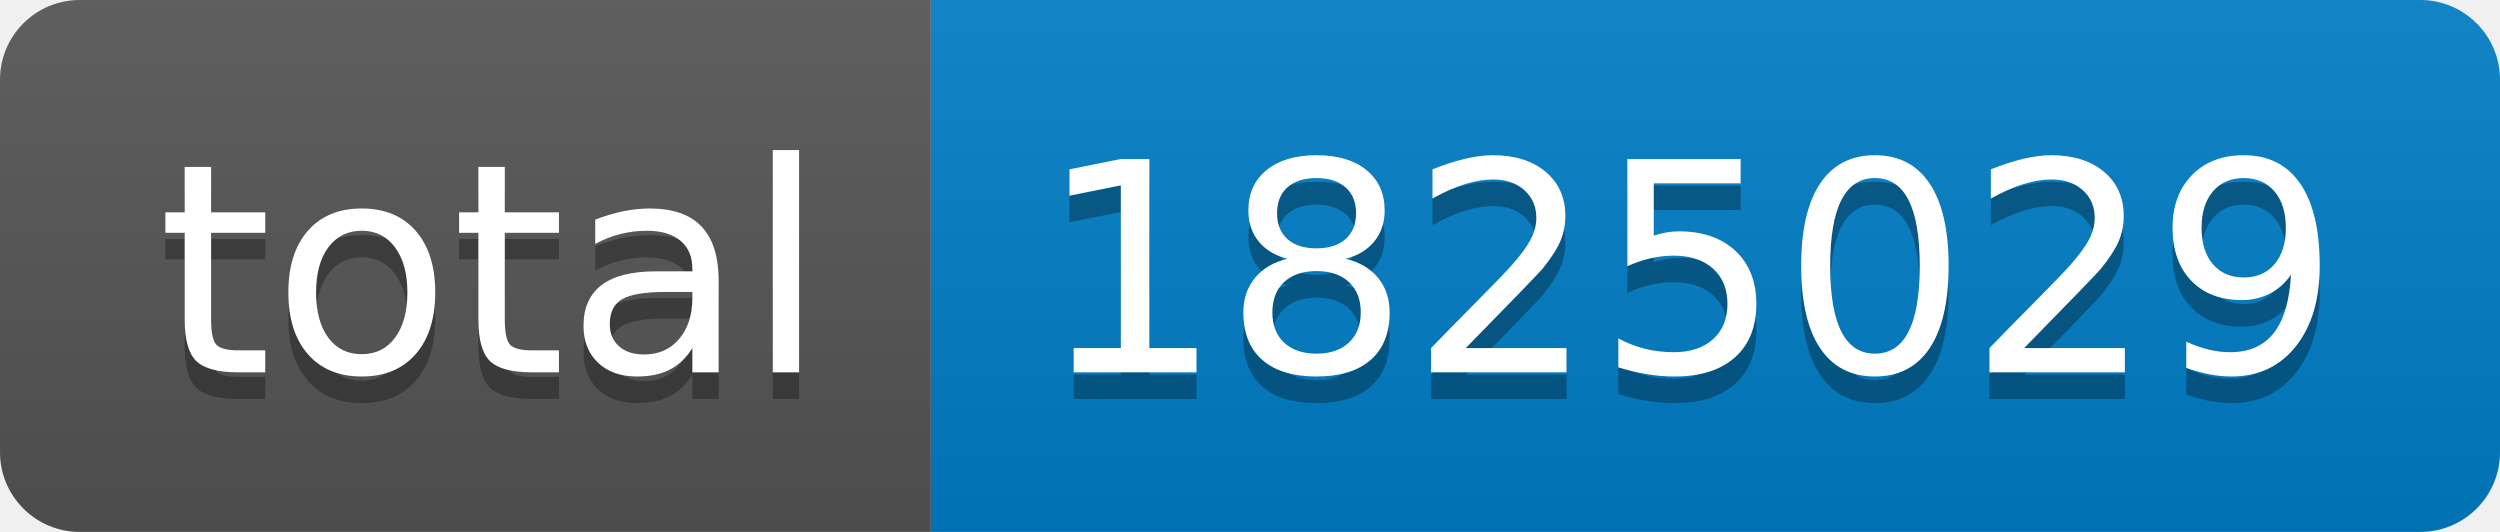
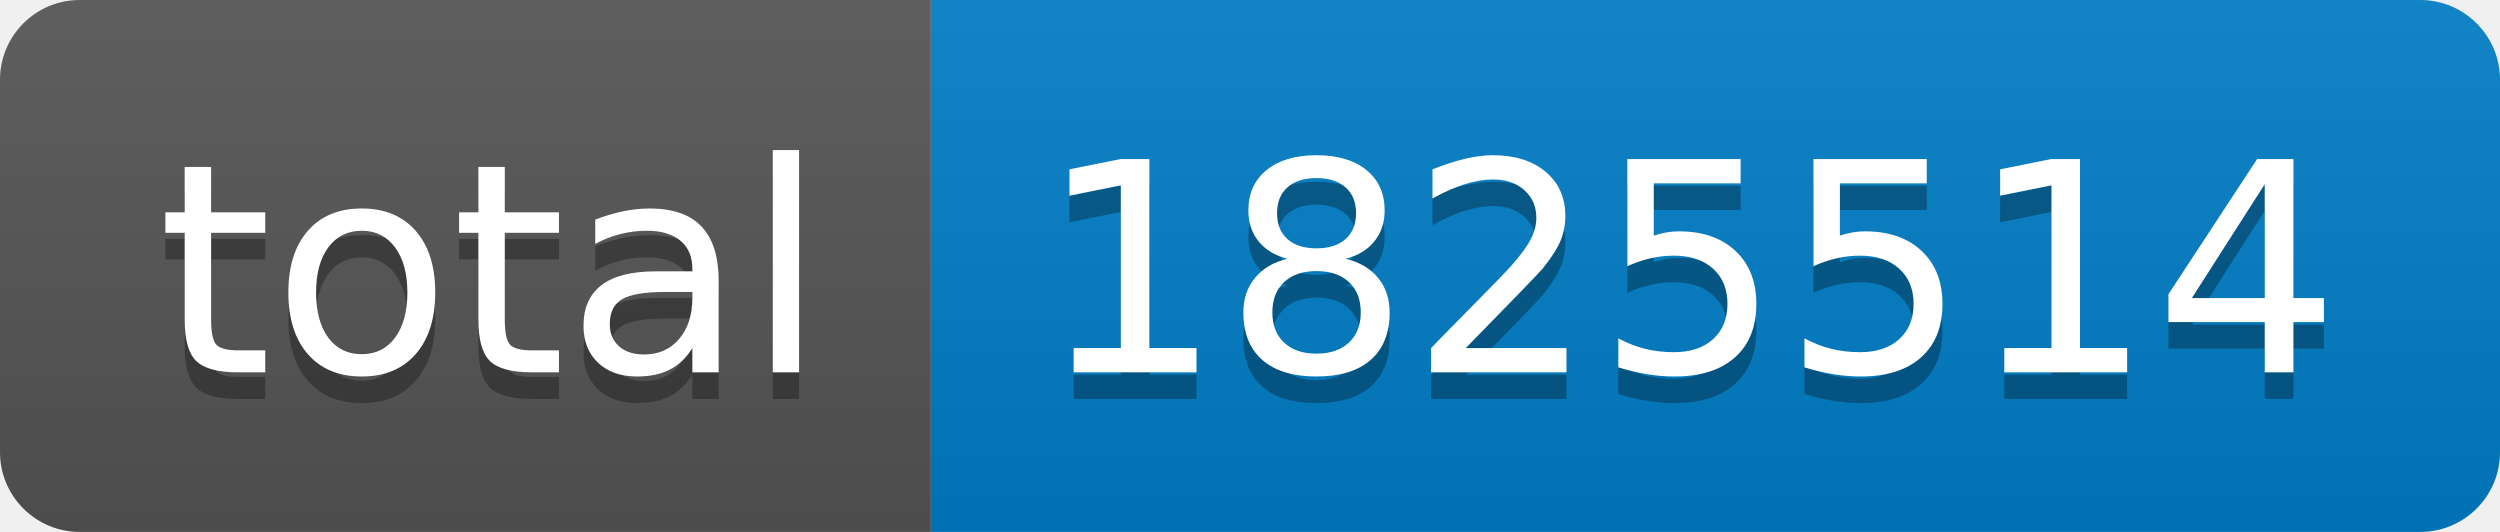
- <svg xmlns="http://www.w3.org/2000/svg" width="94" height="20" role="img" aria-label="total: 1825029">
+ <svg xmlns="http://www.w3.org/2000/svg" width="94" height="20" role="img" aria-label="total: 1825514">
  <linearGradient id="s" x2="0" y2="100%">
    <stop offset="0" stop-color="#bbb" stop-opacity=".1" />
    <stop offset="1" stop-opacity=".1" />
  </linearGradient>
  <clipPath id="r">
    <rect width="94" height="20" rx="3" fill="#fff" />
  </clipPath>
  <g clip-path="url(#r)">
    <rect width="35" height="20" fill="#555" />
    <rect x="35" width="59" height="20" fill="#007ec6" />
    <rect width="94" height="20" fill="url(#s)" />
  </g>
  <g fill="#fff" text-anchor="middle" font-family="Verdana,Geneva,DejaVu Sans,sans-serif" text-rendering="geometricPrecision" font-size="110">
    <text aria-hidden="true" x="185" y="150" fill="#010101" fill-opacity=".3" transform="scale(.1)" textLength="250">total</text>
    <text x="185" y="140" transform="scale(.1)" fill="#fff" textLength="250">total</text>
-     <text aria-hidden="true" x="635" y="150" fill="#010101" fill-opacity=".3" transform="scale(.1)" textLength="490">1825029</text>
-     <text x="635" y="140" transform="scale(.1)" fill="#fff" textLength="490">1825029</text>
+     <text aria-hidden="true" x="635" y="150" fill="#010101" fill-opacity=".3" transform="scale(.1)" textLength="490">1825514</text>
+     <text x="635" y="140" transform="scale(.1)" fill="#fff" textLength="490">1825514</text>
  </g>
</svg>
